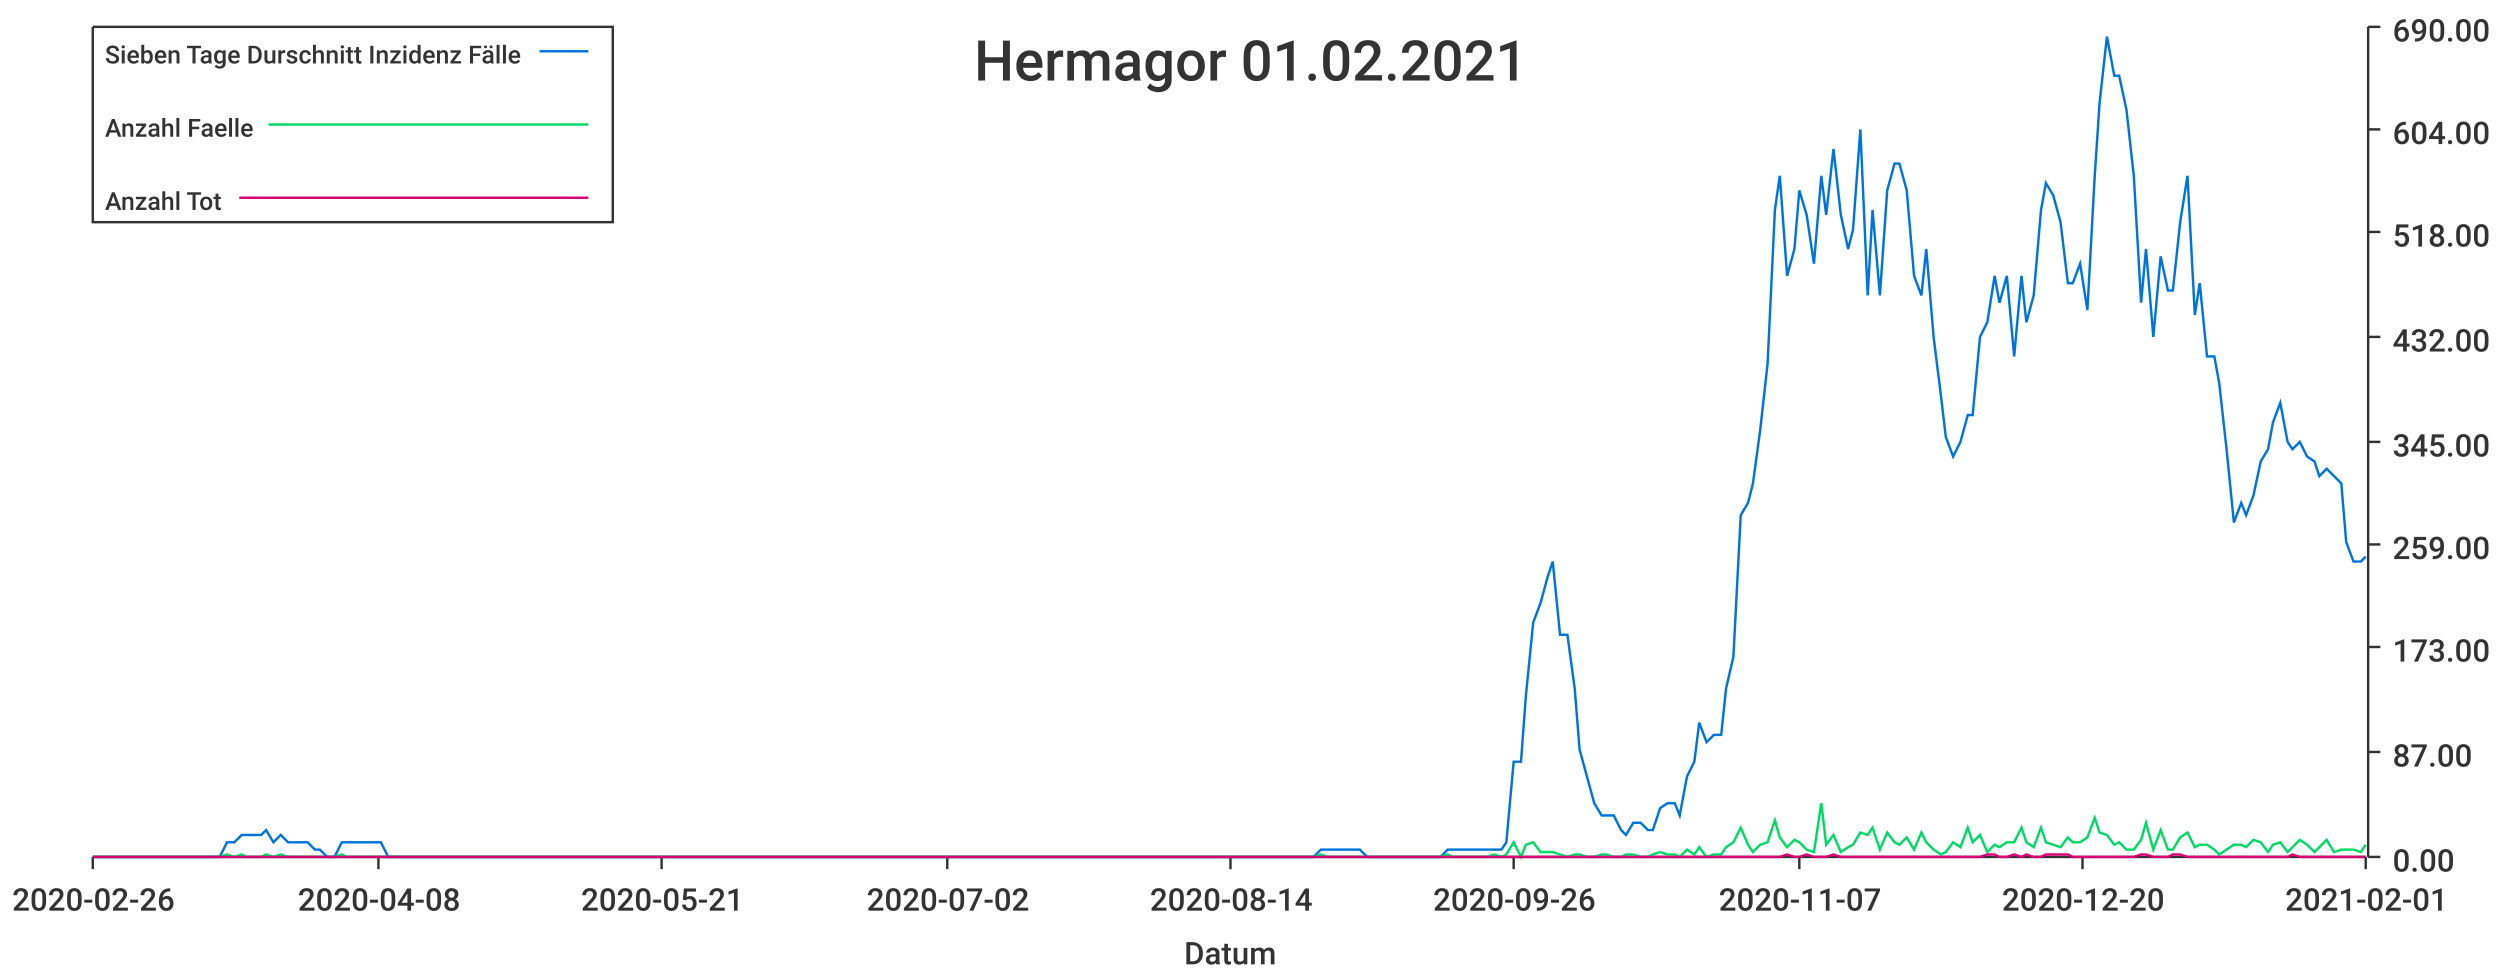
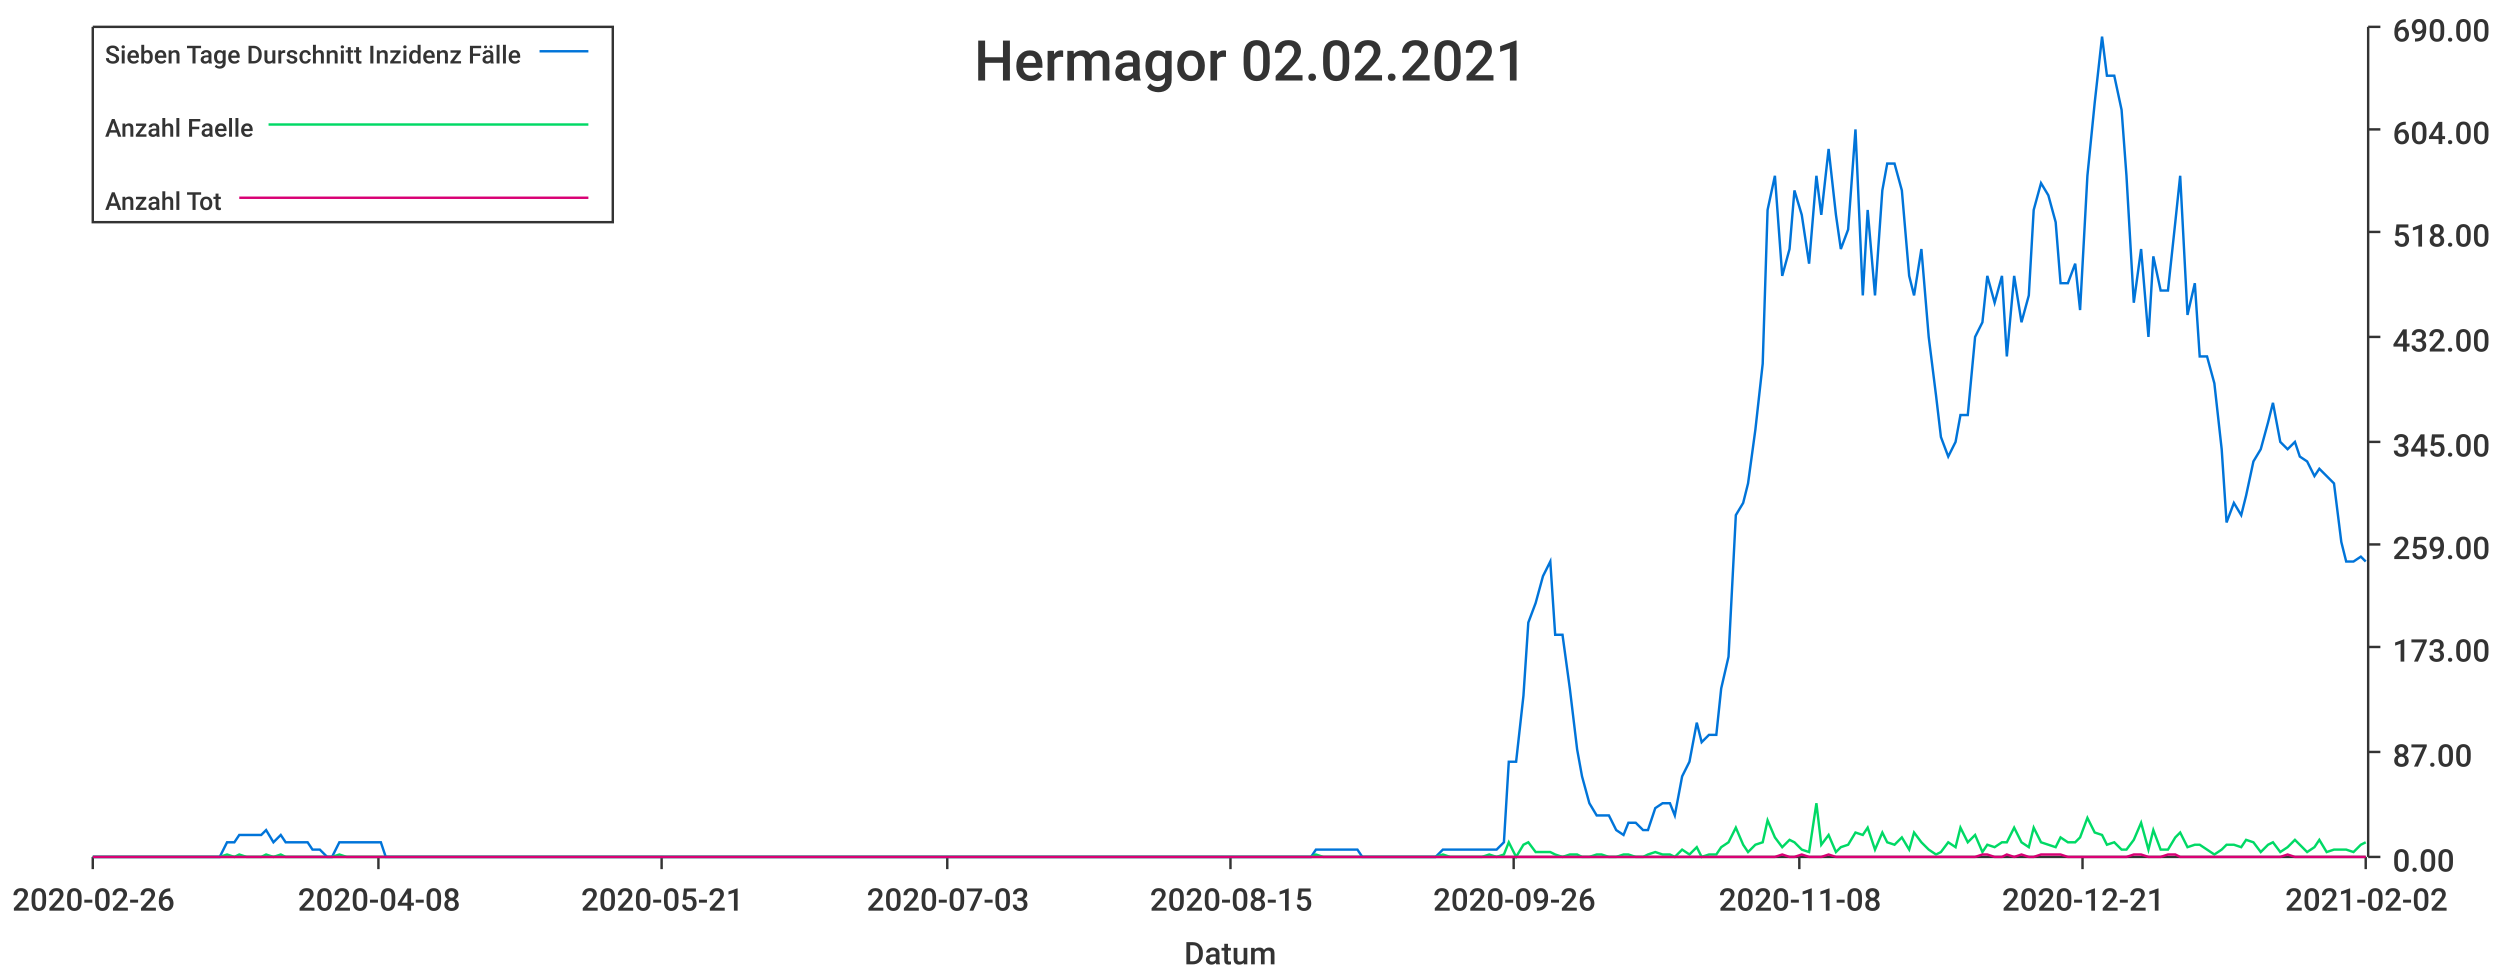
<svg xmlns="http://www.w3.org/2000/svg" width="1024" height="400">\n<path d="M 0 0 L 1024 0 L 1024 400 L 0 400 L 0 0" style="stroke-width:0;stroke:rgba(255,255,255,1.0);fill:rgba(255,255,255,1.0)" />
  <path d="M 38 11 L 969 11 L 969 351 L 38 351 L 38 11" style="stroke-width:0;stroke:rgba(255,255,255,1.0);fill:rgba(255,255,255,1.0)" />
  <path d="M 38 351 L 969 351" style="stroke-width:1;stroke:rgba(51,51,51,1.0);fill:none" />
  <path d="M 38 351 L 38 356" style="stroke-width:1;stroke:rgba(51,51,51,1.0);fill:none" />
  <text x="5" y="373" style="stroke-width:0;stroke:none;fill:rgba(51,51,51,1.0);font-size:12.8px;font-family:'Roboto Medium',sans-serif">2020-02-26</text>
  <path d="M 155 351 L 155 356" style="stroke-width:1;stroke:rgba(51,51,51,1.0);fill:none" />
  <text x="122" y="373" style="stroke-width:0;stroke:none;fill:rgba(51,51,51,1.0);font-size:12.8px;font-family:'Roboto Medium',sans-serif">2020-04-08</text>
  <path d="M 271 351 L 271 356" style="stroke-width:1;stroke:rgba(51,51,51,1.0);fill:none" />
  <text x="238" y="373" style="stroke-width:0;stroke:none;fill:rgba(51,51,51,1.0);font-size:12.8px;font-family:'Roboto Medium',sans-serif">2020-05-21</text>
  <path d="M 388 351 L 388 356" style="stroke-width:1;stroke:rgba(51,51,51,1.0);fill:none" />
-   <text x="355" y="373" style="stroke-width:0;stroke:none;fill:rgba(51,51,51,1.0);font-size:12.8px;font-family:'Roboto Medium',sans-serif">2020-07-02</text>
+   <text x="355" y="373" style="stroke-width:0;stroke:none;fill:rgba(51,51,51,1.0);font-size:12.8px;font-family:'Roboto Medium',sans-serif">2020-07-03</text>
  <path d="M 504 351 L 504 356" style="stroke-width:1;stroke:rgba(51,51,51,1.0);fill:none" />
-   <text x="471" y="373" style="stroke-width:0;stroke:none;fill:rgba(51,51,51,1.0);font-size:12.8px;font-family:'Roboto Medium',sans-serif">2020-08-14</text>
+   <text x="471" y="373" style="stroke-width:0;stroke:none;fill:rgba(51,51,51,1.0);font-size:12.8px;font-family:'Roboto Medium',sans-serif">2020-08-15</text>
  <path d="M 620 351 L 620 356" style="stroke-width:1;stroke:rgba(51,51,51,1.0);fill:none" />
  <text x="587" y="373" style="stroke-width:0;stroke:none;fill:rgba(51,51,51,1.0);font-size:12.8px;font-family:'Roboto Medium',sans-serif">2020-09-26</text>
  <path d="M 737 351 L 737 356" style="stroke-width:1;stroke:rgba(51,51,51,1.0);fill:none" />
-   <text x="704" y="373" style="stroke-width:0;stroke:none;fill:rgba(51,51,51,1.0);font-size:12.8px;font-family:'Roboto Medium',sans-serif">2020-11-07</text>
+   <text x="704" y="373" style="stroke-width:0;stroke:none;fill:rgba(51,51,51,1.0);font-size:12.8px;font-family:'Roboto Medium',sans-serif">2020-11-08</text>
  <path d="M 853 351 L 853 356" style="stroke-width:1;stroke:rgba(51,51,51,1.0);fill:none" />
-   <text x="820" y="373" style="stroke-width:0;stroke:none;fill:rgba(51,51,51,1.0);font-size:12.8px;font-family:'Roboto Medium',sans-serif">2020-12-20</text>
+   <text x="820" y="373" style="stroke-width:0;stroke:none;fill:rgba(51,51,51,1.0);font-size:12.8px;font-family:'Roboto Medium',sans-serif">2020-12-21</text>
  <path d="M 969 351 L 969 356" style="stroke-width:1;stroke:rgba(51,51,51,1.0);fill:none" />
-   <text x="936" y="373" style="stroke-width:0;stroke:none;fill:rgba(51,51,51,1.0);font-size:12.8px;font-family:'Roboto Medium',sans-serif">2021-02-01</text>
+   <text x="936" y="373" style="stroke-width:0;stroke:none;fill:rgba(51,51,51,1.0);font-size:12.8px;font-family:'Roboto Medium',sans-serif">2021-02-02</text>
  <text x="485" y="395" style="stroke-width:0;stroke:none;fill:rgba(51,51,51,1.0);font-size:12.8px;font-family:'Roboto Medium',sans-serif">Datum</text>
  <path d="M 970 351 L 970 11" style="stroke-width:1;stroke:rgba(51,51,51,1.0);fill:none" />
  <path d="M 970 351 L 975 351" style="stroke-width:1;stroke:rgba(51,51,51,1.0);fill:none" />
  <text x="980" y="357" style="stroke-width:0;stroke:none;fill:rgba(51,51,51,1.0);font-size:12.8px;font-family:'Roboto Medium',sans-serif">0.00</text>
  <path d="M 970 308 L 975 308" style="stroke-width:1;stroke:rgba(51,51,51,1.0);fill:none" />
  <text x="980" y="314" style="stroke-width:0;stroke:none;fill:rgba(51,51,51,1.0);font-size:12.8px;font-family:'Roboto Medium',sans-serif">87.00</text>
  <path d="M 970 265 L 975 265" style="stroke-width:1;stroke:rgba(51,51,51,1.0);fill:none" />
  <text x="980" y="271" style="stroke-width:0;stroke:none;fill:rgba(51,51,51,1.0);font-size:12.8px;font-family:'Roboto Medium',sans-serif">173.00</text>
  <path d="M 970 223 L 975 223" style="stroke-width:1;stroke:rgba(51,51,51,1.0);fill:none" />
  <text x="980" y="229" style="stroke-width:0;stroke:none;fill:rgba(51,51,51,1.0);font-size:12.8px;font-family:'Roboto Medium',sans-serif">259.00</text>
  <path d="M 970 181 L 975 181" style="stroke-width:1;stroke:rgba(51,51,51,1.0);fill:none" />
  <text x="980" y="187" style="stroke-width:0;stroke:none;fill:rgba(51,51,51,1.0);font-size:12.8px;font-family:'Roboto Medium',sans-serif">345.00</text>
  <path d="M 970 138 L 975 138" style="stroke-width:1;stroke:rgba(51,51,51,1.0);fill:none" />
  <text x="980" y="144" style="stroke-width:0;stroke:none;fill:rgba(51,51,51,1.0);font-size:12.8px;font-family:'Roboto Medium',sans-serif">432.00</text>
  <path d="M 970 95 L 975 95" style="stroke-width:1;stroke:rgba(51,51,51,1.0);fill:none" />
  <text x="980" y="101" style="stroke-width:0;stroke:none;fill:rgba(51,51,51,1.0);font-size:12.8px;font-family:'Roboto Medium',sans-serif">518.00</text>
  <path d="M 970 53 L 975 53" style="stroke-width:1;stroke:rgba(51,51,51,1.0);fill:none" />
  <text x="980" y="59" style="stroke-width:0;stroke:none;fill:rgba(51,51,51,1.0);font-size:12.8px;font-family:'Roboto Medium',sans-serif">604.00</text>
  <path d="M 970 11 L 975 11" style="stroke-width:1;stroke:rgba(51,51,51,1.0);fill:none" />
  <text x="980" y="17" style="stroke-width:0;stroke:none;fill:rgba(51,51,51,1.0);font-size:12.8px;font-family:'Roboto Medium',sans-serif">690.00</text>
-   <path d="M 38 351 L 41 351 L 44 351 L 47 351 L 49 351 L 52 351 L 55 351 L 58 351 L 60 351 L 63 351 L 66 351 L 69 351 L 71 351 L 74 351 L 77 351 L 79 351 L 82 351 L 85 351 L 88 351 L 90 351 L 93 345 L 96 345 L 99 342 L 101 342 L 104 342 L 107 342 L 109 340 L 112 345 L 115 342 L 118 345 L 120 345 L 123 345 L 126 345 L 129 348 L 131 348 L 134 351 L 137 351 L 140 345 L 142 345 L 145 345 L 148 345 L 150 345 L 153 345 L 156 345 L 159 351 L 161 351 L 164 351 L 167 351 L 170 351 L 172 351 L 175 351 L 178 351 L 180 351 L 183 351 L 186 351 L 189 351 L 191 351 L 194 351 L 197 351 L 200 351 L 202 351 L 205 351 L 208 351 L 211 351 L 213 351 L 216 351 L 219 351 L 221 351 L 224 351 L 227 351 L 230 351 L 232 351 L 235 351 L 238 351 L 241 351 L 243 351 L 246 351 L 249 351 L 251 351 L 254 351 L 257 351 L 260 351 L 262 351 L 265 351 L 268 351 L 271 351 L 273 351 L 276 351 L 279 351 L 281 351 L 284 351 L 287 351 L 290 351 L 292 351 L 295 351 L 298 351 L 301 351 L 303 351 L 306 351 L 309 351 L 312 351 L 314 351 L 317 351 L 320 351 L 322 351 L 325 351 L 328 351 L 331 351 L 333 351 L 336 351 L 339 351 L 342 351 L 344 351 L 347 351 L 350 351 L 352 351 L 355 351 L 358 351 L 361 351 L 363 351 L 366 351 L 369 351 L 372 351 L 374 351 L 377 351 L 380 351 L 383 351 L 385 351 L 388 351 L 391 351 L 393 351 L 396 351 L 399 351 L 402 351 L 404 351 L 407 351 L 410 351 L 413 351 L 415 351 L 418 351 L 421 351 L 423 351 L 426 351 L 429 351 L 432 351 L 434 351 L 437 351 L 440 351 L 443 351 L 445 351 L 448 351 L 451 351 L 453 351 L 456 351 L 459 351 L 462 351 L 464 351 L 467 351 L 470 351 L 473 351 L 475 351 L 478 351 L 481 351 L 484 351 L 486 351 L 489 351 L 492 351 L 494 351 L 497 351 L 500 351 L 503 351 L 505 351 L 508 351 L 511 351 L 514 351 L 516 351 L 519 351 L 522 351 L 524 351 L 527 351 L 530 351 L 533 351 L 535 351 L 538 351 L 541 348 L 544 348 L 546 348 L 549 348 L 552 348 L 555 348 L 557 348 L 560 351 L 563 351 L 565 351 L 568 351 L 571 351 L 574 351 L 576 351 L 579 351 L 582 351 L 585 351 L 587 351 L 590 351 L 593 348 L 595 348 L 598 348 L 601 348 L 604 348 L 606 348 L 609 348 L 612 348 L 615 348 L 617 345 L 620 312 L 623 312 L 625 285 L 628 255 L 631 247 L 634 236 L 636 230 L 639 260 L 642 260 L 645 282 L 647 307 L 650 318 L 653 329 L 656 334 L 658 334 L 661 334 L 664 340 L 666 342 L 669 337 L 672 337 L 675 340 L 677 340 L 680 331 L 683 329 L 686 329 L 688 334 L 691 318 L 694 312 L 696 296 L 699 304 L 702 301 L 705 301 L 707 282 L 710 269 L 713 211 L 716 206 L 718 198 L 721 176 L 724 149 L 727 86 L 729 72 L 732 113 L 735 102 L 737 78 L 740 88 L 743 108 L 746 72 L 748 88 L 751 61 L 754 88 L 757 102 L 759 94 L 762 53 L 765 121 L 767 86 L 770 121 L 773 78 L 776 67 L 778 67 L 781 78 L 784 113 L 787 121 L 789 102 L 792 138 L 795 162 L 797 179 L 800 187 L 803 181 L 806 170 L 808 170 L 811 138 L 814 132 L 817 113 L 819 124 L 822 113 L 825 146 L 828 113 L 830 132 L 833 121 L 836 86 L 838 75 L 841 80 L 844 91 L 847 116 L 849 116 L 852 108 L 855 127 L 858 72 L 860 42 L 863 15 L 866 31 L 868 31 L 871 45 L 874 72 L 877 124 L 879 102 L 882 138 L 885 105 L 888 119 L 890 119 L 893 91 L 896 72 L 899 129 L 901 116 L 904 146 L 907 146 L 909 157 L 912 184 L 915 214 L 918 206 L 920 211 L 923 203 L 926 189 L 929 184 L 931 173 L 934 165 L 937 181 L 939 184 L 942 181 L 945 187 L 948 189 L 950 195 L 953 192 L 956 195 L 959 198 L 961 222 L 964 230 L 967 230 L 969 228" style="stroke-width:1;stroke:rgba(0,116,217,1.0);fill:none" />
-   <path d="M 38 351 L 41 351 L 44 351 L 47 351 L 49 351 L 52 351 L 55 351 L 58 351 L 60 351 L 63 351 L 66 351 L 69 351 L 71 351 L 74 351 L 77 351 L 79 351 L 82 351 L 85 351 L 88 351 L 90 351 L 93 350 L 96 351 L 99 350 L 101 351 L 104 351 L 107 351 L 109 350 L 112 351 L 115 350 L 118 351 L 120 351 L 123 351 L 126 351 L 129 351 L 131 351 L 134 351 L 137 351 L 140 350 L 142 351 L 145 351 L 148 351 L 150 351 L 153 351 L 156 351 L 159 351 L 161 351 L 164 351 L 167 351 L 170 351 L 172 351 L 175 351 L 178 351 L 180 351 L 183 351 L 186 351 L 189 351 L 191 351 L 194 351 L 197 351 L 200 351 L 202 351 L 205 351 L 208 351 L 211 351 L 213 351 L 216 351 L 219 351 L 221 351 L 224 351 L 227 351 L 230 351 L 232 351 L 235 351 L 238 351 L 241 351 L 243 351 L 246 351 L 249 351 L 251 351 L 254 351 L 257 351 L 260 351 L 262 351 L 265 351 L 268 351 L 271 351 L 273 351 L 276 351 L 279 351 L 281 351 L 284 351 L 287 351 L 290 351 L 292 351 L 295 351 L 298 351 L 301 351 L 303 351 L 306 351 L 309 351 L 312 351 L 314 351 L 317 351 L 320 351 L 322 351 L 325 351 L 328 351 L 331 351 L 333 351 L 336 351 L 339 351 L 342 351 L 344 351 L 347 351 L 350 351 L 352 351 L 355 351 L 358 351 L 361 351 L 363 351 L 366 351 L 369 351 L 372 351 L 374 351 L 377 351 L 380 351 L 383 351 L 385 351 L 388 351 L 391 351 L 393 351 L 396 351 L 399 351 L 402 351 L 404 351 L 407 351 L 410 351 L 413 351 L 415 351 L 418 351 L 421 351 L 423 351 L 426 351 L 429 351 L 432 351 L 434 351 L 437 351 L 440 351 L 443 351 L 445 351 L 448 351 L 451 351 L 453 351 L 456 351 L 459 351 L 462 351 L 464 351 L 467 351 L 470 351 L 473 351 L 475 351 L 478 351 L 481 351 L 484 351 L 486 351 L 489 351 L 492 351 L 494 351 L 497 351 L 500 351 L 503 351 L 505 351 L 508 351 L 511 351 L 514 351 L 516 351 L 519 351 L 522 351 L 524 351 L 527 351 L 530 351 L 533 351 L 535 351 L 538 351 L 541 350 L 544 351 L 546 351 L 549 351 L 552 351 L 555 351 L 557 351 L 560 351 L 563 351 L 565 351 L 568 351 L 571 351 L 574 351 L 576 351 L 579 351 L 582 351 L 585 351 L 587 351 L 590 351 L 593 350 L 595 351 L 598 351 L 601 351 L 604 351 L 606 351 L 609 351 L 612 350 L 615 351 L 617 350 L 620 345 L 623 351 L 625 346 L 628 345 L 631 349 L 634 349 L 636 349 L 639 350 L 642 351 L 645 350 L 647 350 L 650 351 L 653 351 L 656 350 L 658 350 L 661 351 L 664 351 L 666 350 L 669 350 L 672 351 L 675 351 L 677 350 L 680 349 L 683 350 L 686 350 L 688 351 L 691 348 L 694 350 L 696 347 L 699 351 L 702 350 L 705 350 L 707 347 L 710 345 L 713 339 L 716 346 L 718 349 L 721 346 L 724 345 L 727 336 L 729 343 L 732 347 L 735 344 L 737 345 L 740 348 L 743 349 L 746 329 L 748 346 L 751 342 L 754 349 L 757 347 L 759 346 L 762 341 L 765 342 L 767 339 L 770 348 L 773 341 L 776 345 L 778 346 L 781 343 L 784 348 L 787 341 L 789 345 L 792 348 L 795 350 L 797 349 L 800 345 L 803 347 L 806 339 L 808 345 L 811 342 L 814 349 L 817 346 L 819 347 L 822 345 L 825 345 L 828 339 L 830 345 L 833 347 L 836 339 L 838 345 L 841 346 L 844 347 L 847 343 L 849 345 L 852 345 L 855 343 L 858 335 L 860 341 L 863 342 L 866 346 L 868 345 L 871 348 L 874 348 L 877 344 L 879 337 L 882 348 L 885 340 L 888 348 L 890 348 L 893 343 L 896 341 L 899 347 L 901 346 L 904 346 L 907 348 L 909 350 L 912 348 L 915 346 L 918 346 L 920 347 L 923 344 L 926 345 L 929 349 L 931 346 L 934 345 L 937 349 L 939 347 L 942 344 L 945 346 L 948 349 L 950 347 L 953 344 L 956 349 L 959 348 L 961 348 L 964 348 L 967 349 L 969 346" style="stroke-width:1;stroke:rgba(0,217,101,1.0);fill:none" />
-   <path d="M 38 351 L 41 351 L 44 351 L 47 351 L 49 351 L 52 351 L 55 351 L 58 351 L 60 351 L 63 351 L 66 351 L 69 351 L 71 351 L 74 351 L 77 351 L 79 351 L 82 351 L 85 351 L 88 351 L 90 351 L 93 351 L 96 351 L 99 351 L 101 351 L 104 351 L 107 351 L 109 351 L 112 351 L 115 351 L 118 351 L 120 351 L 123 351 L 126 351 L 129 351 L 131 351 L 134 351 L 137 351 L 140 351 L 142 351 L 145 351 L 148 351 L 150 351 L 153 351 L 156 351 L 159 351 L 161 351 L 164 351 L 167 351 L 170 351 L 172 351 L 175 351 L 178 351 L 180 351 L 183 351 L 186 351 L 189 351 L 191 351 L 194 351 L 197 351 L 200 351 L 202 351 L 205 351 L 208 351 L 211 351 L 213 351 L 216 351 L 219 351 L 221 351 L 224 351 L 227 351 L 230 351 L 232 351 L 235 351 L 238 351 L 241 351 L 243 351 L 246 351 L 249 351 L 251 351 L 254 351 L 257 351 L 260 351 L 262 351 L 265 351 L 268 351 L 271 351 L 273 351 L 276 351 L 279 351 L 281 351 L 284 351 L 287 351 L 290 351 L 292 351 L 295 351 L 298 351 L 301 351 L 303 351 L 306 351 L 309 351 L 312 351 L 314 351 L 317 351 L 320 351 L 322 351 L 325 351 L 328 351 L 331 351 L 333 351 L 336 351 L 339 351 L 342 351 L 344 351 L 347 351 L 350 351 L 352 351 L 355 351 L 358 351 L 361 351 L 363 351 L 366 351 L 369 351 L 372 351 L 374 351 L 377 351 L 380 351 L 383 351 L 385 351 L 388 351 L 391 351 L 393 351 L 396 351 L 399 351 L 402 351 L 404 351 L 407 351 L 410 351 L 413 351 L 415 351 L 418 351 L 421 351 L 423 351 L 426 351 L 429 351 L 432 351 L 434 351 L 437 351 L 440 351 L 443 351 L 445 351 L 448 351 L 451 351 L 453 351 L 456 351 L 459 351 L 462 351 L 464 351 L 467 351 L 470 351 L 473 351 L 475 351 L 478 351 L 481 351 L 484 351 L 486 351 L 489 351 L 492 351 L 494 351 L 497 351 L 500 351 L 503 351 L 505 351 L 508 351 L 511 351 L 514 351 L 516 351 L 519 351 L 522 351 L 524 351 L 527 351 L 530 351 L 533 351 L 535 351 L 538 351 L 541 351 L 544 351 L 546 351 L 549 351 L 552 351 L 555 351 L 557 351 L 560 351 L 563 351 L 565 351 L 568 351 L 571 351 L 574 351 L 576 351 L 579 351 L 582 351 L 585 351 L 587 351 L 590 351 L 593 351 L 595 351 L 598 351 L 601 351 L 604 351 L 606 351 L 609 351 L 612 351 L 615 351 L 617 351 L 620 351 L 623 351 L 625 351 L 628 351 L 631 351 L 634 351 L 636 351 L 639 351 L 642 351 L 645 351 L 647 351 L 650 351 L 653 351 L 656 351 L 658 351 L 661 351 L 664 351 L 666 351 L 669 351 L 672 351 L 675 351 L 677 351 L 680 351 L 683 351 L 686 351 L 688 351 L 691 351 L 694 351 L 696 351 L 699 351 L 702 351 L 705 351 L 707 351 L 710 351 L 713 351 L 716 351 L 718 351 L 721 351 L 724 351 L 727 351 L 729 351 L 732 350 L 735 351 L 737 351 L 740 350 L 743 351 L 746 351 L 748 351 L 751 350 L 754 351 L 757 351 L 759 351 L 762 351 L 765 351 L 767 351 L 770 351 L 773 351 L 776 351 L 778 351 L 781 351 L 784 351 L 787 351 L 789 351 L 792 351 L 795 351 L 797 351 L 800 351 L 803 351 L 806 351 L 808 351 L 811 351 L 814 350 L 817 350 L 819 351 L 822 351 L 825 350 L 828 351 L 830 350 L 833 351 L 836 351 L 838 350 L 841 350 L 844 350 L 847 350 L 849 351 L 852 351 L 855 351 L 858 351 L 860 351 L 863 351 L 866 351 L 868 351 L 871 351 L 874 351 L 877 350 L 879 350 L 882 351 L 885 351 L 888 351 L 890 350 L 893 350 L 896 351 L 899 351 L 901 351 L 904 351 L 907 351 L 909 351 L 912 351 L 915 351 L 918 351 L 920 351 L 923 351 L 926 351 L 929 351 L 931 351 L 934 351 L 937 351 L 939 350 L 942 351 L 945 351 L 948 351 L 950 351 L 953 351 L 956 351 L 959 351 L 961 351 L 964 351 L 967 351 L 969 351" style="stroke-width:1;stroke:rgba(217,0,116,1.0);fill:none" />
-   <text x="399" y="33" style="stroke-width:0;stroke:none;fill:rgba(51,51,51,1.0);font-size:23.0px;font-family:'Roboto Medium',sans-serif">Hermagor 01.02.2021</text>
+   <path d="M 38 351 L 41 351 L 44 351 L 47 351 L 49 351 L 52 351 L 55 351 L 58 351 L 60 351 L 63 351 L 66 351 L 68 351 L 71 351 L 74 351 L 77 351 L 79 351 L 82 351 L 85 351 L 87 351 L 90 351 L 93 345 L 96 345 L 98 342 L 101 342 L 104 342 L 107 342 L 109 340 L 112 345 L 115 342 L 117 345 L 120 345 L 123 345 L 126 345 L 128 348 L 131 348 L 134 351 L 136 351 L 139 345 L 142 345 L 145 345 L 147 345 L 150 345 L 153 345 L 156 345 L 158 351 L 161 351 L 164 351 L 166 351 L 169 351 L 172 351 L 175 351 L 177 351 L 180 351 L 183 351 L 185 351 L 188 351 L 191 351 L 194 351 L 196 351 L 199 351 L 202 351 L 205 351 L 207 351 L 210 351 L 213 351 L 215 351 L 218 351 L 221 351 L 224 351 L 226 351 L 229 351 L 232 351 L 234 351 L 237 351 L 240 351 L 243 351 L 245 351 L 248 351 L 251 351 L 254 351 L 256 351 L 259 351 L 262 351 L 264 351 L 267 351 L 270 351 L 273 351 L 275 351 L 278 351 L 281 351 L 283 351 L 286 351 L 289 351 L 292 351 L 294 351 L 297 351 L 300 351 L 303 351 L 305 351 L 308 351 L 311 351 L 313 351 L 316 351 L 319 351 L 322 351 L 324 351 L 327 351 L 330 351 L 332 351 L 335 351 L 338 351 L 341 351 L 343 351 L 346 351 L 349 351 L 352 351 L 354 351 L 357 351 L 360 351 L 362 351 L 365 351 L 368 351 L 371 351 L 373 351 L 376 351 L 379 351 L 381 351 L 384 351 L 387 351 L 390 351 L 392 351 L 395 351 L 398 351 L 401 351 L 403 351 L 406 351 L 409 351 L 411 351 L 414 351 L 417 351 L 420 351 L 422 351 L 425 351 L 428 351 L 430 351 L 433 351 L 436 351 L 439 351 L 441 351 L 444 351 L 447 351 L 450 351 L 452 351 L 455 351 L 458 351 L 460 351 L 463 351 L 466 351 L 469 351 L 471 351 L 474 351 L 477 351 L 479 351 L 482 351 L 485 351 L 488 351 L 490 351 L 493 351 L 496 351 L 499 351 L 501 351 L 504 351 L 507 351 L 509 351 L 512 351 L 515 351 L 518 351 L 520 351 L 523 351 L 526 351 L 528 351 L 531 351 L 534 351 L 537 351 L 539 348 L 542 348 L 545 348 L 548 348 L 550 348 L 553 348 L 556 348 L 558 351 L 561 351 L 564 351 L 567 351 L 569 351 L 572 351 L 575 351 L 577 351 L 580 351 L 583 351 L 586 351 L 588 351 L 591 348 L 594 348 L 597 348 L 599 348 L 602 348 L 605 348 L 607 348 L 610 348 L 613 348 L 616 345 L 618 312 L 621 312 L 624 285 L 626 255 L 629 247 L 632 236 L 635 230 L 637 260 L 640 260 L 643 282 L 646 307 L 648 318 L 651 329 L 654 334 L 656 334 L 659 334 L 662 340 L 665 342 L 667 337 L 670 337 L 673 340 L 675 340 L 678 331 L 681 329 L 684 329 L 686 334 L 689 318 L 692 312 L 695 296 L 697 304 L 700 301 L 703 301 L 705 282 L 708 269 L 711 211 L 714 206 L 716 198 L 719 176 L 722 149 L 724 86 L 727 72 L 730 113 L 733 102 L 735 78 L 738 88 L 741 108 L 744 72 L 746 88 L 749 61 L 752 88 L 754 102 L 757 94 L 760 53 L 763 121 L 765 86 L 768 121 L 771 78 L 773 67 L 776 67 L 779 78 L 782 113 L 784 121 L 787 102 L 790 138 L 793 162 L 795 179 L 798 187 L 801 181 L 803 170 L 806 170 L 809 138 L 812 132 L 814 113 L 817 124 L 820 113 L 822 146 L 825 113 L 828 132 L 831 121 L 833 86 L 836 75 L 839 80 L 842 91 L 844 116 L 847 116 L 850 108 L 852 127 L 855 72 L 858 42 L 861 15 L 863 31 L 866 31 L 869 45 L 871 72 L 874 124 L 877 102 L 880 138 L 882 105 L 885 119 L 888 119 L 891 91 L 893 72 L 896 129 L 899 116 L 901 146 L 904 146 L 907 157 L 910 184 L 912 214 L 915 206 L 918 211 L 920 203 L 923 189 L 926 184 L 929 173 L 931 165 L 934 181 L 937 184 L 940 181 L 942 187 L 945 189 L 948 195 L 950 192 L 953 195 L 956 198 L 959 222 L 961 230 L 964 230 L 967 228 L 969 230" style="stroke-width:1;stroke:rgba(0,116,217,1.0);fill:none" />
+   <path d="M 38 351 L 41 351 L 44 351 L 47 351 L 49 351 L 52 351 L 55 351 L 58 351 L 60 351 L 63 351 L 66 351 L 68 351 L 71 351 L 74 351 L 77 351 L 79 351 L 82 351 L 85 351 L 87 351 L 90 351 L 93 350 L 96 351 L 98 350 L 101 351 L 104 351 L 107 351 L 109 350 L 112 351 L 115 350 L 117 351 L 120 351 L 123 351 L 126 351 L 128 351 L 131 351 L 134 351 L 136 351 L 139 350 L 142 351 L 145 351 L 147 351 L 150 351 L 153 351 L 156 351 L 158 351 L 161 351 L 164 351 L 166 351 L 169 351 L 172 351 L 175 351 L 177 351 L 180 351 L 183 351 L 185 351 L 188 351 L 191 351 L 194 351 L 196 351 L 199 351 L 202 351 L 205 351 L 207 351 L 210 351 L 213 351 L 215 351 L 218 351 L 221 351 L 224 351 L 226 351 L 229 351 L 232 351 L 234 351 L 237 351 L 240 351 L 243 351 L 245 351 L 248 351 L 251 351 L 254 351 L 256 351 L 259 351 L 262 351 L 264 351 L 267 351 L 270 351 L 273 351 L 275 351 L 278 351 L 281 351 L 283 351 L 286 351 L 289 351 L 292 351 L 294 351 L 297 351 L 300 351 L 303 351 L 305 351 L 308 351 L 311 351 L 313 351 L 316 351 L 319 351 L 322 351 L 324 351 L 327 351 L 330 351 L 332 351 L 335 351 L 338 351 L 341 351 L 343 351 L 346 351 L 349 351 L 352 351 L 354 351 L 357 351 L 360 351 L 362 351 L 365 351 L 368 351 L 371 351 L 373 351 L 376 351 L 379 351 L 381 351 L 384 351 L 387 351 L 390 351 L 392 351 L 395 351 L 398 351 L 401 351 L 403 351 L 406 351 L 409 351 L 411 351 L 414 351 L 417 351 L 420 351 L 422 351 L 425 351 L 428 351 L 430 351 L 433 351 L 436 351 L 439 351 L 441 351 L 444 351 L 447 351 L 450 351 L 452 351 L 455 351 L 458 351 L 460 351 L 463 351 L 466 351 L 469 351 L 471 351 L 474 351 L 477 351 L 479 351 L 482 351 L 485 351 L 488 351 L 490 351 L 493 351 L 496 351 L 499 351 L 501 351 L 504 351 L 507 351 L 509 351 L 512 351 L 515 351 L 518 351 L 520 351 L 523 351 L 526 351 L 528 351 L 531 351 L 534 351 L 537 351 L 539 350 L 542 351 L 545 351 L 548 351 L 550 351 L 553 351 L 556 351 L 558 351 L 561 351 L 564 351 L 567 351 L 569 351 L 572 351 L 575 351 L 577 351 L 580 351 L 583 351 L 586 351 L 588 351 L 591 350 L 594 351 L 597 351 L 599 351 L 602 351 L 605 351 L 607 351 L 610 350 L 613 351 L 616 350 L 618 345 L 621 351 L 624 346 L 626 345 L 629 349 L 632 349 L 635 349 L 637 350 L 640 351 L 643 350 L 646 350 L 648 351 L 651 351 L 654 350 L 656 350 L 659 351 L 662 351 L 665 350 L 667 350 L 670 351 L 673 351 L 675 350 L 678 349 L 681 350 L 684 350 L 686 351 L 689 348 L 692 350 L 695 347 L 697 351 L 700 350 L 703 350 L 705 347 L 708 345 L 711 339 L 714 346 L 716 349 L 719 346 L 722 345 L 724 336 L 727 343 L 730 347 L 733 344 L 735 345 L 738 348 L 741 349 L 744 329 L 746 346 L 749 342 L 752 349 L 754 347 L 757 346 L 760 341 L 763 342 L 765 339 L 768 348 L 771 341 L 773 345 L 776 346 L 779 343 L 782 348 L 784 341 L 787 345 L 790 348 L 793 350 L 795 349 L 798 345 L 801 347 L 803 339 L 806 345 L 809 342 L 812 349 L 814 346 L 817 347 L 820 345 L 822 345 L 825 339 L 828 345 L 831 347 L 833 339 L 836 345 L 839 346 L 842 347 L 844 343 L 847 345 L 850 345 L 852 343 L 855 335 L 858 341 L 861 342 L 863 346 L 866 345 L 869 348 L 871 348 L 874 344 L 877 337 L 880 348 L 882 340 L 885 348 L 888 348 L 891 343 L 893 341 L 896 347 L 899 346 L 901 346 L 904 348 L 907 350 L 910 348 L 912 346 L 915 346 L 918 347 L 920 344 L 923 345 L 926 349 L 929 346 L 931 345 L 934 349 L 937 347 L 940 344 L 942 346 L 945 349 L 948 347 L 950 344 L 953 349 L 956 348 L 959 348 L 961 348 L 964 349 L 967 346 L 969 345" style="stroke-width:1;stroke:rgba(0,217,101,1.0);fill:none" />
+   <path d="M 38 351 L 41 351 L 44 351 L 47 351 L 49 351 L 52 351 L 55 351 L 58 351 L 60 351 L 63 351 L 66 351 L 68 351 L 71 351 L 74 351 L 77 351 L 79 351 L 82 351 L 85 351 L 87 351 L 90 351 L 93 351 L 96 351 L 98 351 L 101 351 L 104 351 L 107 351 L 109 351 L 112 351 L 115 351 L 117 351 L 120 351 L 123 351 L 126 351 L 128 351 L 131 351 L 134 351 L 136 351 L 139 351 L 142 351 L 145 351 L 147 351 L 150 351 L 153 351 L 156 351 L 158 351 L 161 351 L 164 351 L 166 351 L 169 351 L 172 351 L 175 351 L 177 351 L 180 351 L 183 351 L 185 351 L 188 351 L 191 351 L 194 351 L 196 351 L 199 351 L 202 351 L 205 351 L 207 351 L 210 351 L 213 351 L 215 351 L 218 351 L 221 351 L 224 351 L 226 351 L 229 351 L 232 351 L 234 351 L 237 351 L 240 351 L 243 351 L 245 351 L 248 351 L 251 351 L 254 351 L 256 351 L 259 351 L 262 351 L 264 351 L 267 351 L 270 351 L 273 351 L 275 351 L 278 351 L 281 351 L 283 351 L 286 351 L 289 351 L 292 351 L 294 351 L 297 351 L 300 351 L 303 351 L 305 351 L 308 351 L 311 351 L 313 351 L 316 351 L 319 351 L 322 351 L 324 351 L 327 351 L 330 351 L 332 351 L 335 351 L 338 351 L 341 351 L 343 351 L 346 351 L 349 351 L 352 351 L 354 351 L 357 351 L 360 351 L 362 351 L 365 351 L 368 351 L 371 351 L 373 351 L 376 351 L 379 351 L 381 351 L 384 351 L 387 351 L 390 351 L 392 351 L 395 351 L 398 351 L 401 351 L 403 351 L 406 351 L 409 351 L 411 351 L 414 351 L 417 351 L 420 351 L 422 351 L 425 351 L 428 351 L 430 351 L 433 351 L 436 351 L 439 351 L 441 351 L 444 351 L 447 351 L 450 351 L 452 351 L 455 351 L 458 351 L 460 351 L 463 351 L 466 351 L 469 351 L 471 351 L 474 351 L 477 351 L 479 351 L 482 351 L 485 351 L 488 351 L 490 351 L 493 351 L 496 351 L 499 351 L 501 351 L 504 351 L 507 351 L 509 351 L 512 351 L 515 351 L 518 351 L 520 351 L 523 351 L 526 351 L 528 351 L 531 351 L 534 351 L 537 351 L 539 351 L 542 351 L 545 351 L 548 351 L 550 351 L 553 351 L 556 351 L 558 351 L 561 351 L 564 351 L 567 351 L 569 351 L 572 351 L 575 351 L 577 351 L 580 351 L 583 351 L 586 351 L 588 351 L 591 351 L 594 351 L 597 351 L 599 351 L 602 351 L 605 351 L 607 351 L 610 351 L 613 351 L 616 351 L 618 351 L 621 351 L 624 351 L 626 351 L 629 351 L 632 351 L 635 351 L 637 351 L 640 351 L 643 351 L 646 351 L 648 351 L 651 351 L 654 351 L 656 351 L 659 351 L 662 351 L 665 351 L 667 351 L 670 351 L 673 351 L 675 351 L 678 351 L 681 351 L 684 351 L 686 351 L 689 351 L 692 351 L 695 351 L 697 351 L 700 351 L 703 351 L 705 351 L 708 351 L 711 351 L 714 351 L 716 351 L 719 351 L 722 351 L 724 351 L 727 351 L 730 350 L 733 351 L 735 351 L 738 350 L 741 351 L 744 351 L 746 351 L 749 350 L 752 351 L 754 351 L 757 351 L 760 351 L 763 351 L 765 351 L 768 351 L 771 351 L 773 351 L 776 351 L 779 351 L 782 351 L 784 351 L 787 351 L 790 351 L 793 351 L 795 351 L 798 351 L 801 351 L 803 351 L 806 351 L 809 351 L 812 350 L 814 350 L 817 351 L 820 351 L 822 350 L 825 351 L 828 350 L 831 351 L 833 351 L 836 350 L 839 350 L 842 350 L 844 350 L 847 351 L 850 351 L 852 351 L 855 351 L 858 351 L 861 351 L 863 351 L 866 351 L 869 351 L 871 351 L 874 350 L 877 350 L 880 351 L 882 351 L 885 351 L 888 350 L 891 350 L 893 351 L 896 351 L 899 351 L 901 351 L 904 351 L 907 351 L 910 351 L 912 351 L 915 351 L 918 351 L 920 351 L 923 351 L 926 351 L 929 351 L 931 351 L 934 351 L 937 350 L 940 351 L 942 351 L 945 351 L 948 351 L 950 351 L 953 351 L 956 351 L 959 351 L 961 351 L 964 351 L 967 351 L 969 351" style="stroke-width:1;stroke:rgba(217,0,116,1.0);fill:none" />
+   <text x="399" y="33" style="stroke-width:0;stroke:none;fill:rgba(51,51,51,1.0);font-size:23.0px;font-family:'Roboto Medium',sans-serif">Hermagor 02.02.2021</text>
  <path d="M 38 11 L 251 11 L 251 91 L 38 91 L 38 11" style="stroke-width:1;stroke:rgba(51,51,51,1.0);fill:rgba(255,255,255,1.0)" />
  <text x="43" y="26" style="stroke-width:0;stroke:none;fill:rgba(51,51,51,1.0);font-size:10.2px;font-family:'Roboto Medium',sans-serif">Sieben Tage Durschnitt Inzidenz Fälle</text>
  <path d="M 221 21 L 241 21" style="stroke-width:1;stroke:rgba(0,116,217,1.0);fill:none" />
  <text x="43" y="56" style="stroke-width:0;stroke:none;fill:rgba(51,51,51,1.0);font-size:10.2px;font-family:'Roboto Medium',sans-serif">Anzahl Faelle</text>
  <path d="M 110 51 L 241 51" style="stroke-width:1;stroke:rgba(0,217,101,1.0);fill:none" />
  <text x="43" y="86" style="stroke-width:0;stroke:none;fill:rgba(51,51,51,1.0);font-size:10.2px;font-family:'Roboto Medium',sans-serif">Anzahl Tot</text>
  <path d="M 98 81 L 241 81" style="stroke-width:1;stroke:rgba(217,0,116,1.0);fill:none" />
</svg>
